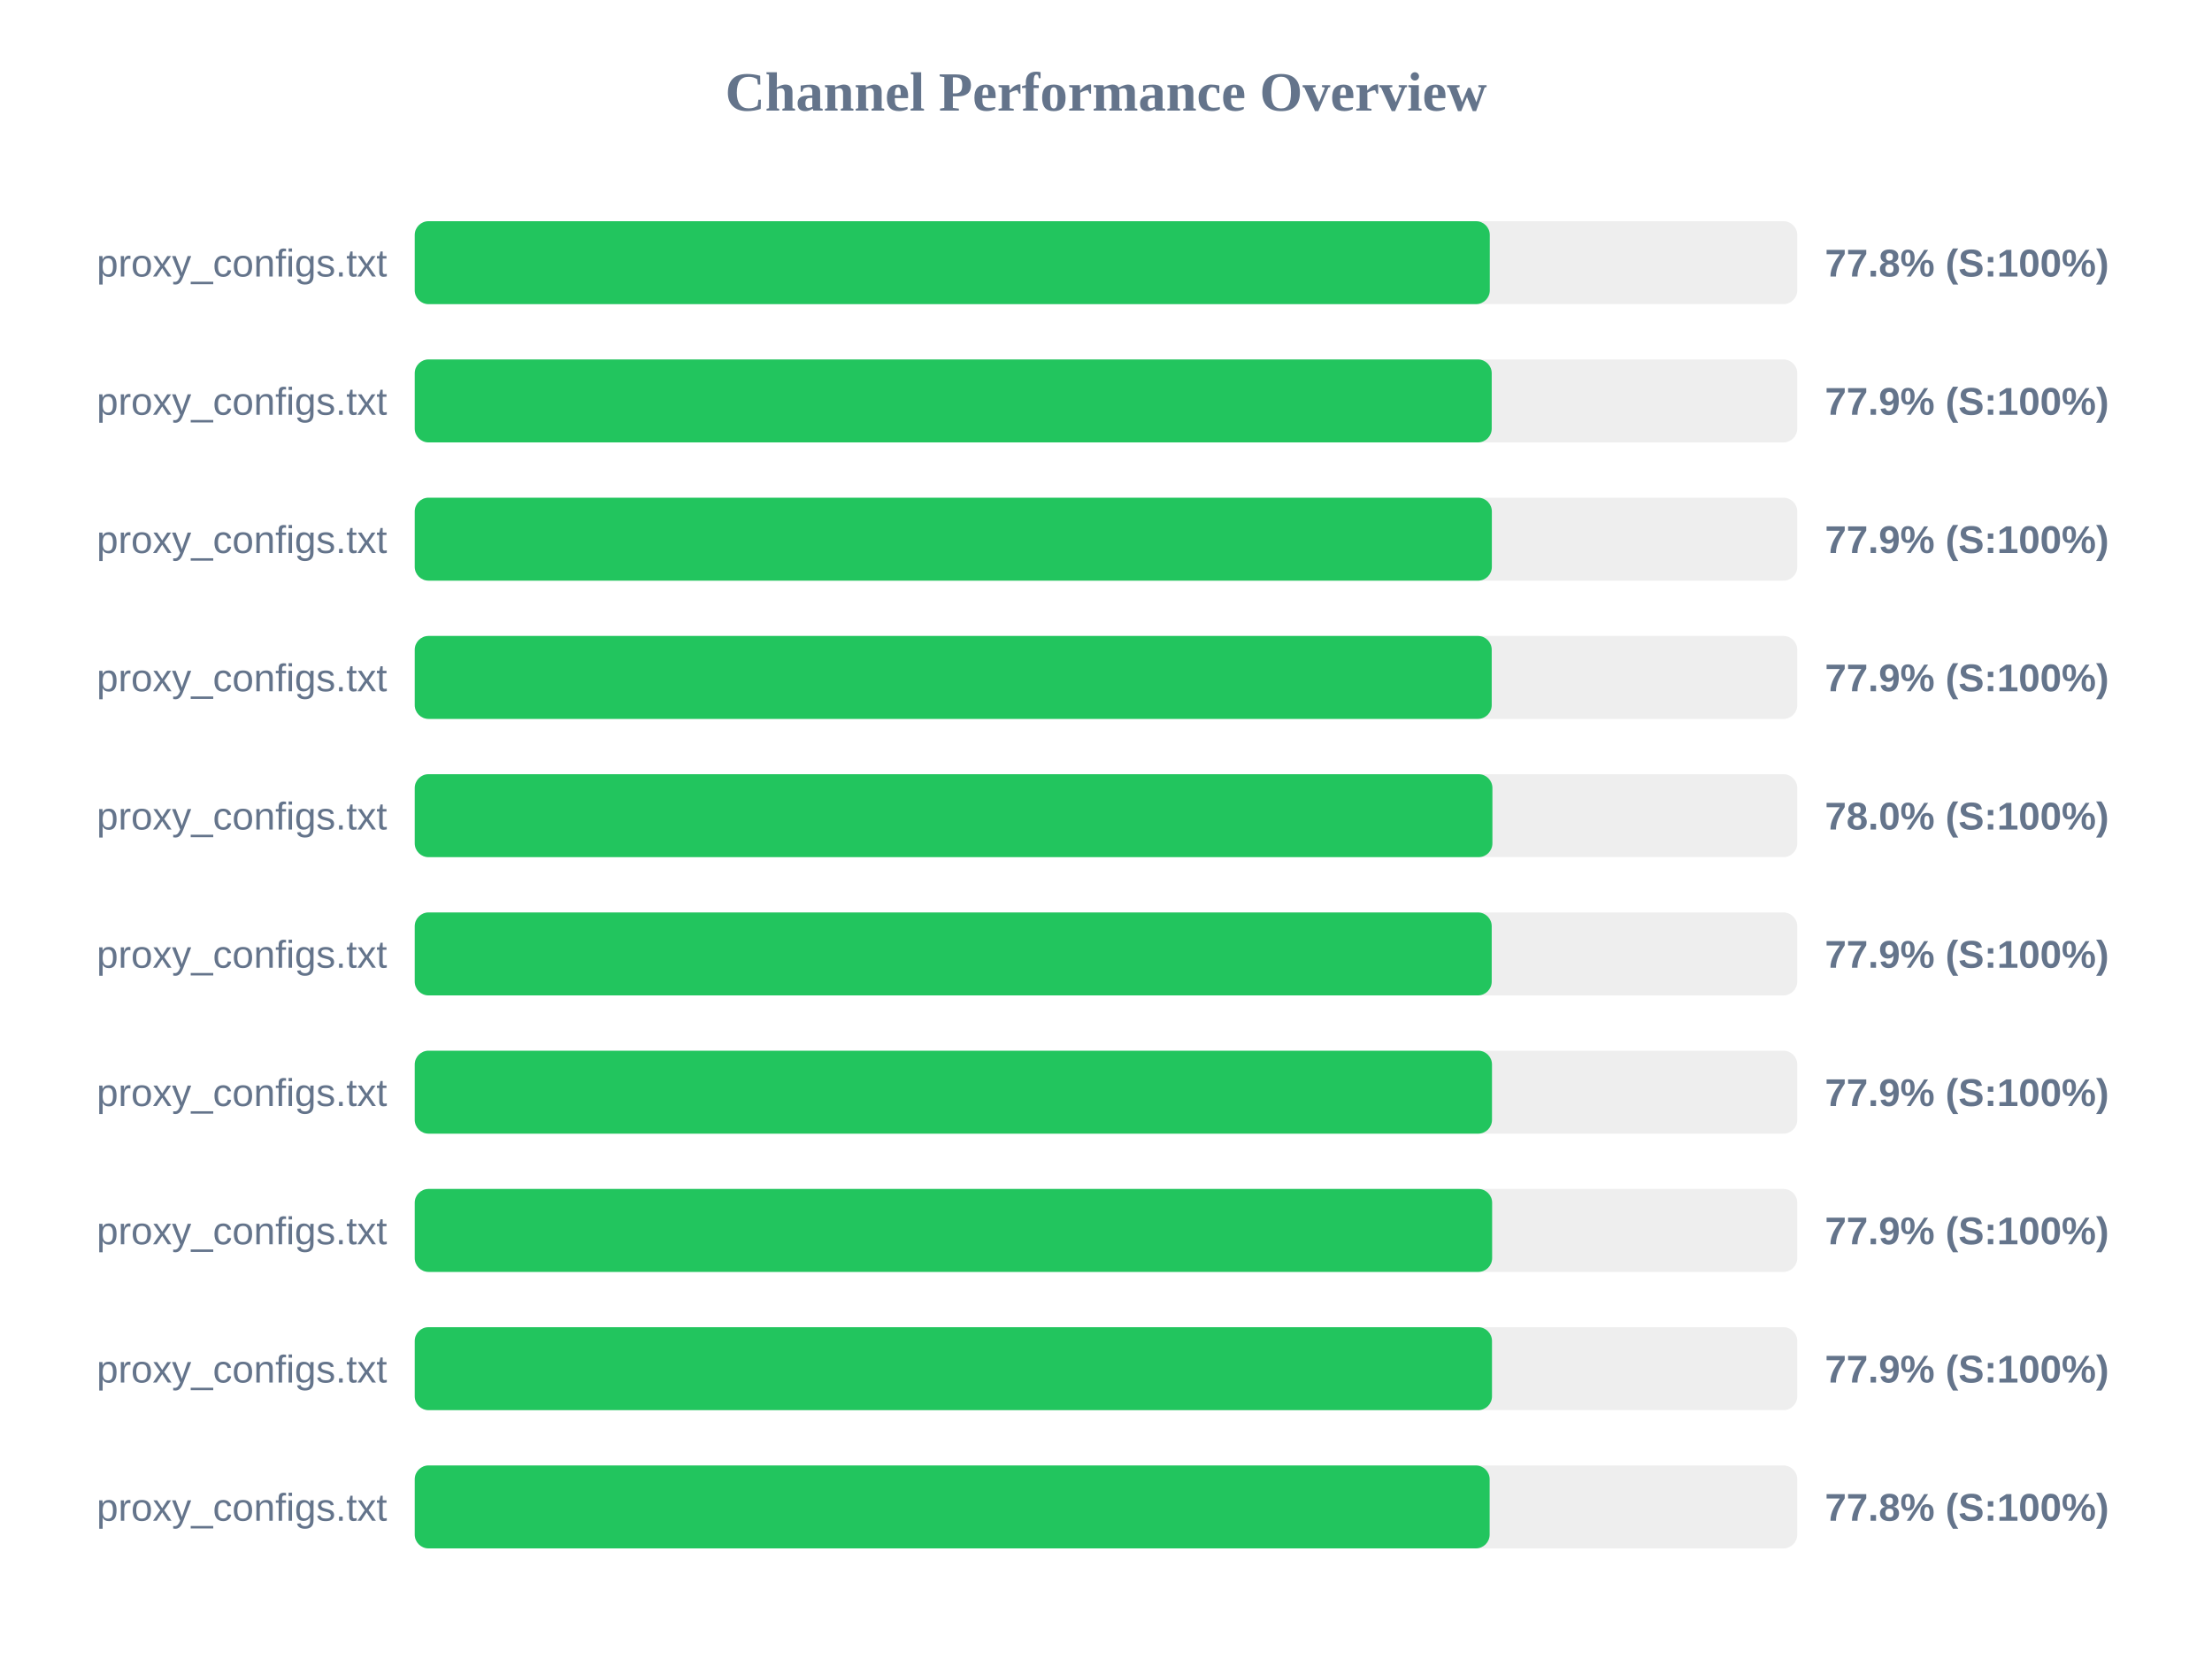
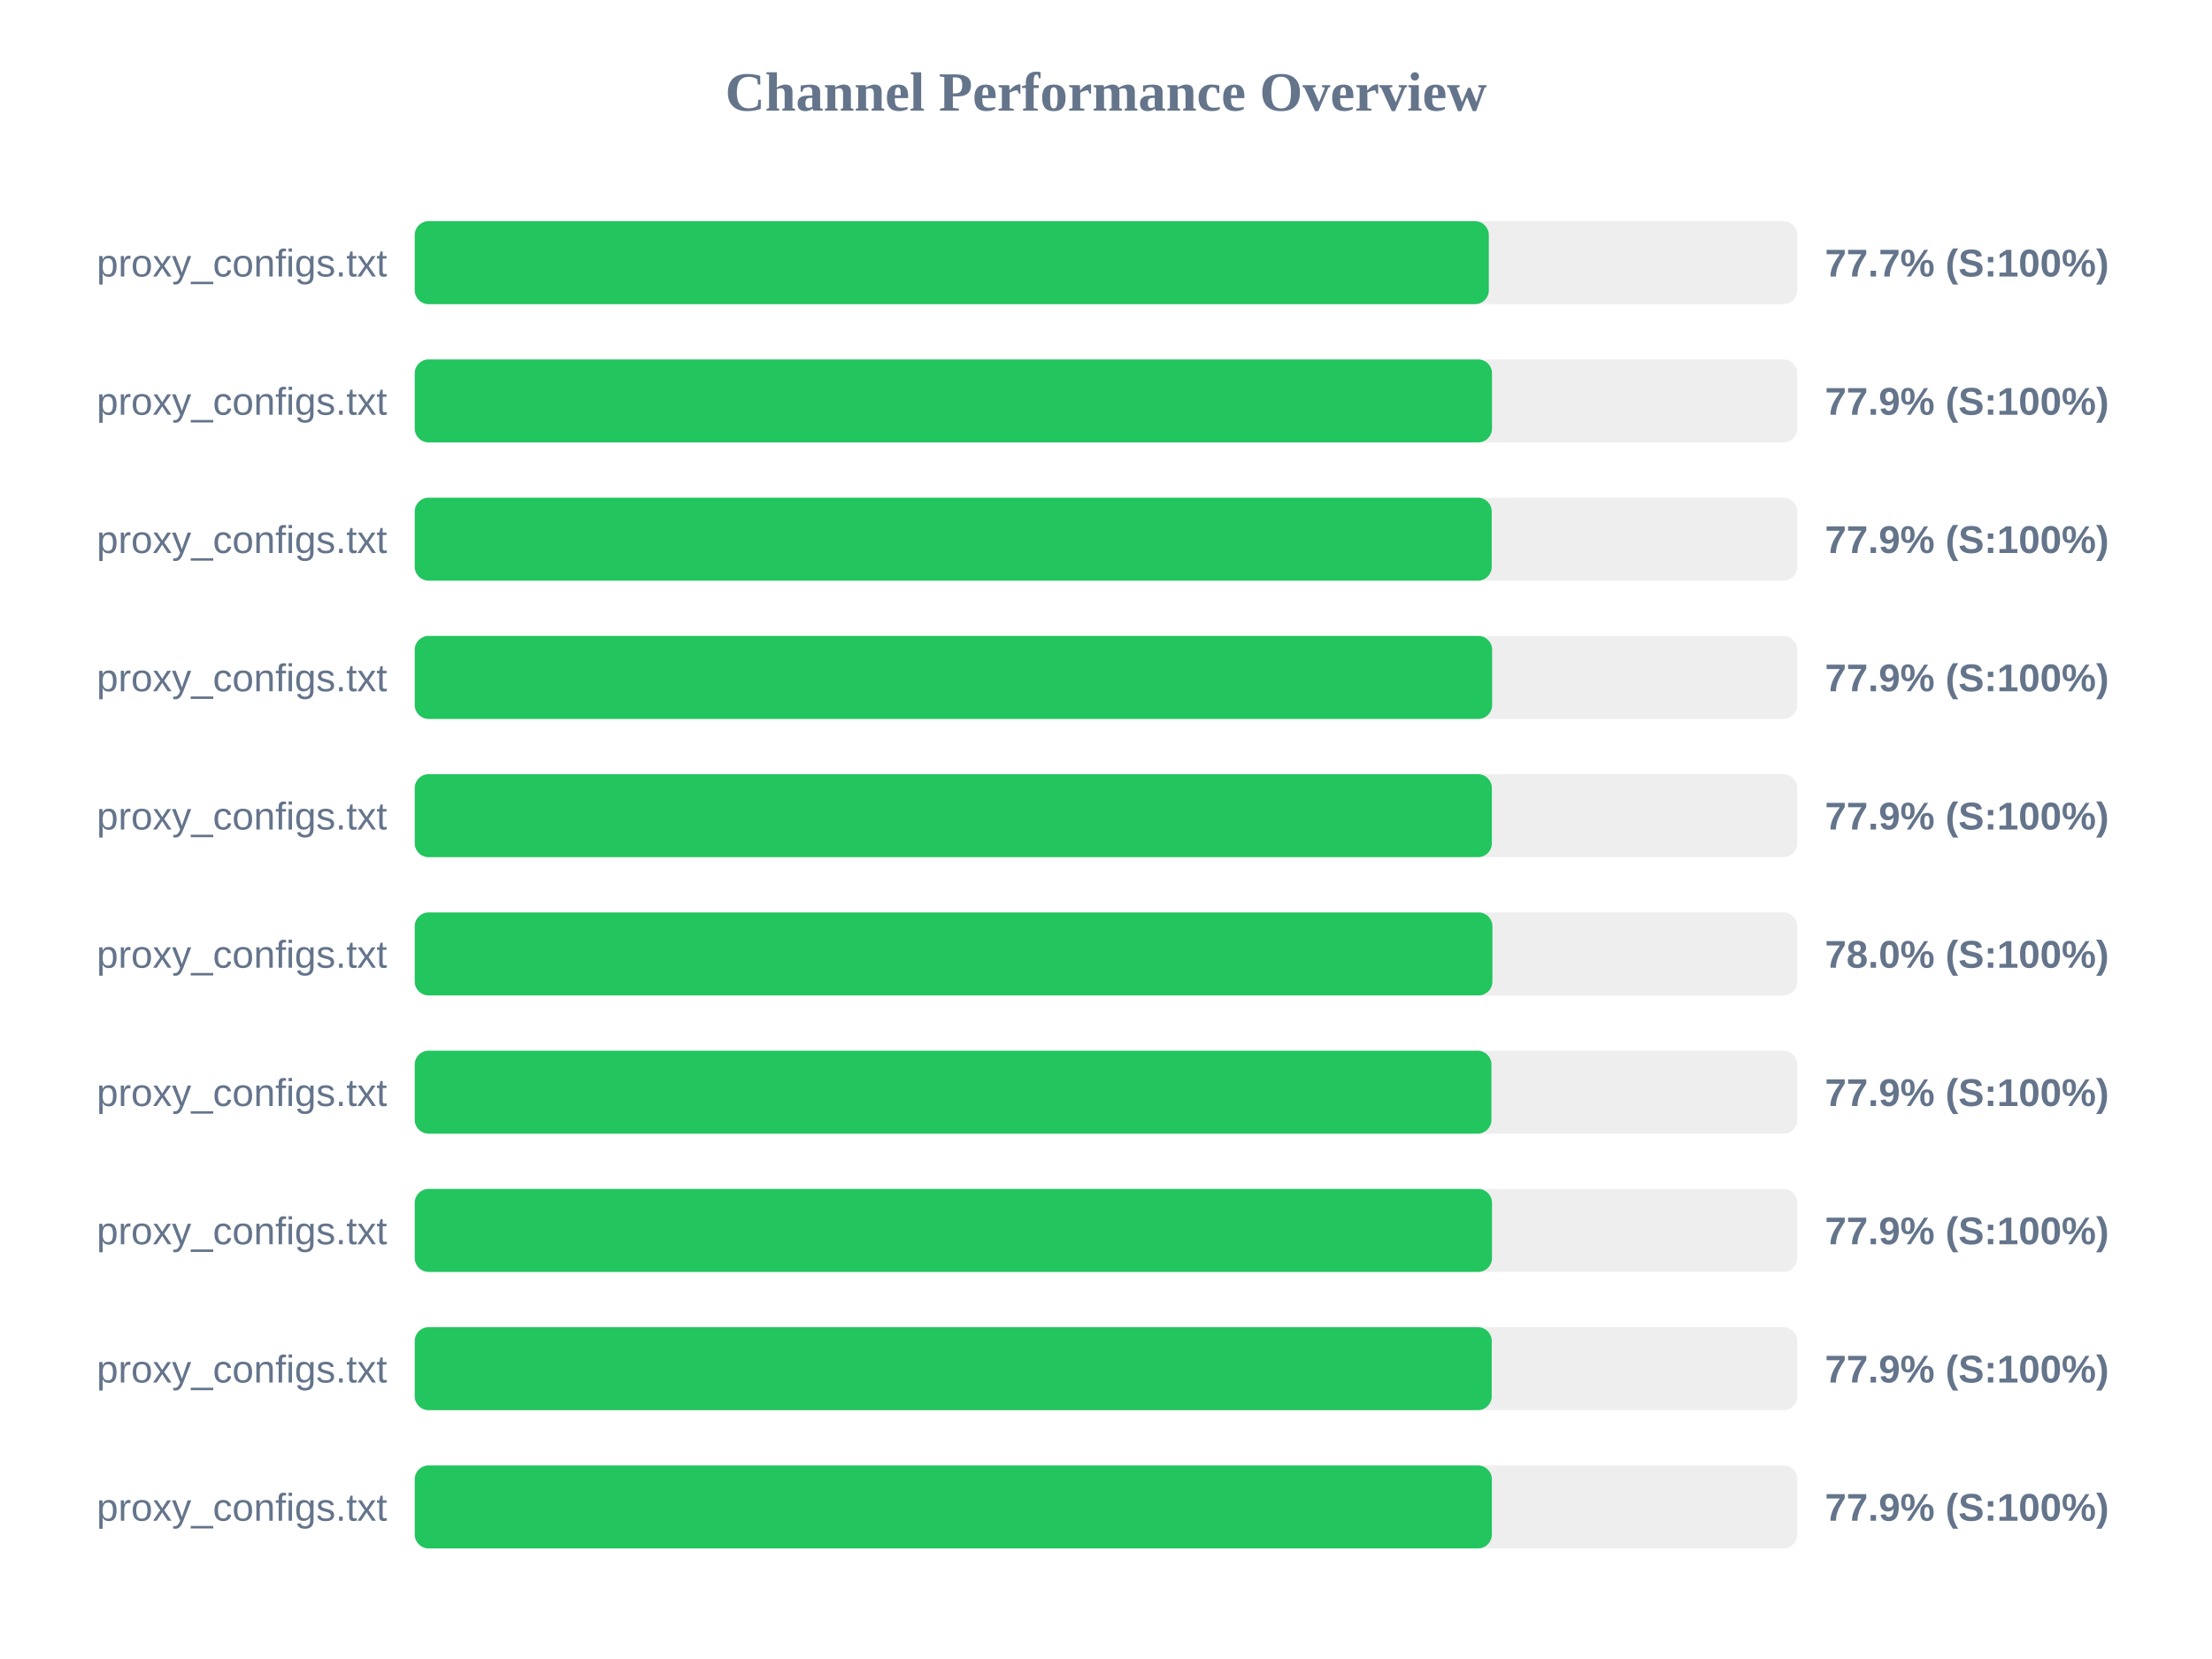
<svg xmlns="http://www.w3.org/2000/svg" width="800" height="600" version="1.1">
  <style>
        .row { font: 14px Arial; fill: #64748b; }
        .score { font: bold 14px Arial; fill: #64748b; }
    </style>
  <text x="400" y="40" text-anchor="middle" font-size="20px" font-weight="bold" fill="#64748b">Channel Performance Overview</text>
  <rect x="150" y="80" width="500" height="30" fill="#eee" rx="5" />
-   <rect x="150" y="80" width="388.8" height="30" fill="#22c55e" rx="5" />
+   <rect x="150" y="80" width="388.45" height="30" fill="#22c55e" rx="5" />
  <text x="140" y="100" text-anchor="end" class="row">proxy_configs.txt</text>
-   <text x="660" y="100" text-anchor="start" class="score">77.8% (S:100%)</text>
+   <text x="660" y="100" text-anchor="start" class="score">77.7% (S:100%)</text>
  <rect x="150" y="130" width="500" height="30" fill="#eee" rx="5" />
-   <rect x="150" y="130" width="389.5" height="30" fill="#22c55e" rx="5" />
+   <rect x="150" y="130" width="389.6" height="30" fill="#22c55e" rx="5" />
  <text x="140" y="150" text-anchor="end" class="row">proxy_configs.txt</text>
  <text x="660" y="150" text-anchor="start" class="score">77.9% (S:100%)</text>
  <rect x="150" y="180" width="500" height="30" fill="#eee" rx="5" />
-   <rect x="150" y="180" width="389.55" height="30" fill="#22c55e" rx="5" />
+   <rect x="150" y="180" width="389.5" height="30" fill="#22c55e" rx="5" />
  <text x="140" y="200" text-anchor="end" class="row">proxy_configs.txt</text>
  <text x="660" y="200" text-anchor="start" class="score">77.9% (S:100%)</text>
  <rect x="150" y="230" width="500" height="30" fill="#eee" rx="5" />
-   <rect x="150" y="230" width="389.5" height="30" fill="#22c55e" rx="5" />
+   <rect x="150" y="230" width="389.65" height="30" fill="#22c55e" rx="5" />
  <text x="140" y="250" text-anchor="end" class="row">proxy_configs.txt</text>
  <text x="660" y="250" text-anchor="start" class="score">77.9% (S:100%)</text>
  <rect x="150" y="280" width="500" height="30" fill="#eee" rx="5" />
-   <rect x="150" y="280" width="389.75" height="30" fill="#22c55e" rx="5" />
+   <rect x="150" y="280" width="389.55" height="30" fill="#22c55e" rx="5" />
  <text x="140" y="300" text-anchor="end" class="row">proxy_configs.txt</text>
-   <text x="660" y="300" text-anchor="start" class="score">78.0% (S:100%)</text>
+   <text x="660" y="300" text-anchor="start" class="score">77.9% (S:100%)</text>
  <rect x="150" y="330" width="500" height="30" fill="#eee" rx="5" />
-   <rect x="150" y="330" width="389.5" height="30" fill="#22c55e" rx="5" />
+   <rect x="150" y="330" width="389.75" height="30" fill="#22c55e" rx="5" />
  <text x="140" y="350" text-anchor="end" class="row">proxy_configs.txt</text>
-   <text x="660" y="350" text-anchor="start" class="score">77.9% (S:100%)</text>
+   <text x="660" y="350" text-anchor="start" class="score">78.0% (S:100%)</text>
  <rect x="150" y="380" width="500" height="30" fill="#eee" rx="5" />
-   <rect x="150" y="380" width="389.6" height="30" fill="#22c55e" rx="5" />
+   <rect x="150" y="380" width="389.4" height="30" fill="#22c55e" rx="5" />
  <text x="140" y="400" text-anchor="end" class="row">proxy_configs.txt</text>
  <text x="660" y="400" text-anchor="start" class="score">77.9% (S:100%)</text>
  <rect x="150" y="430" width="500" height="30" fill="#eee" rx="5" />
-   <rect x="150" y="430" width="389.65" height="30" fill="#22c55e" rx="5" />
+   <rect x="150" y="430" width="389.6" height="30" fill="#22c55e" rx="5" />
  <text x="140" y="450" text-anchor="end" class="row">proxy_configs.txt</text>
  <text x="660" y="450" text-anchor="start" class="score">77.9% (S:100%)</text>
  <rect x="150" y="480" width="500" height="30" fill="#eee" rx="5" />
-   <rect x="150" y="480" width="389.6" height="30" fill="#22c55e" rx="5" />
+   <rect x="150" y="480" width="389.5" height="30" fill="#22c55e" rx="5" />
  <text x="140" y="500" text-anchor="end" class="row">proxy_configs.txt</text>
  <text x="660" y="500" text-anchor="start" class="score">77.9% (S:100%)</text>
  <rect x="150" y="530" width="500" height="30" fill="#eee" rx="5" />
-   <rect x="150" y="530" width="388.75" height="30" fill="#22c55e" rx="5" />
+   <rect x="150" y="530" width="389.55" height="30" fill="#22c55e" rx="5" />
  <text x="140" y="550" text-anchor="end" class="row">proxy_configs.txt</text>
-   <text x="660" y="550" text-anchor="start" class="score">77.8% (S:100%)</text>
+   <text x="660" y="550" text-anchor="start" class="score">77.9% (S:100%)</text>
</svg>
